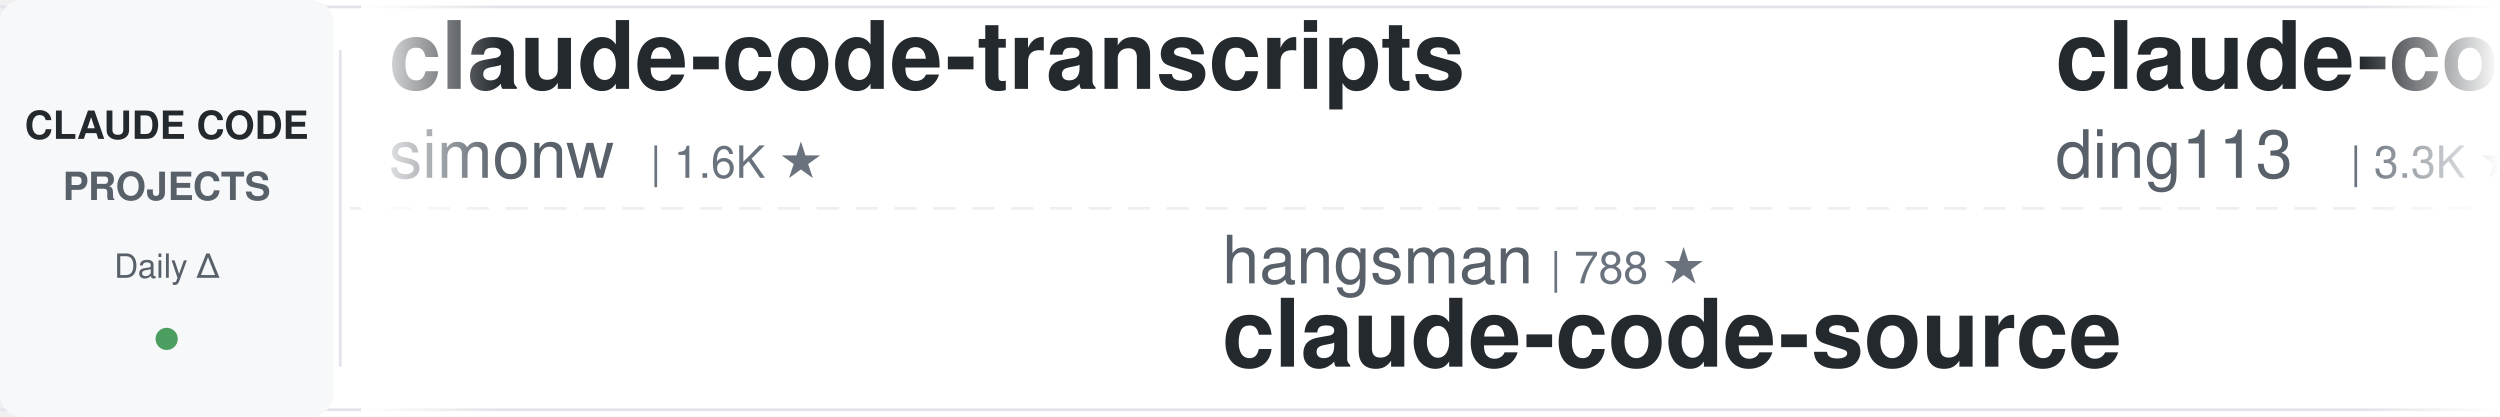
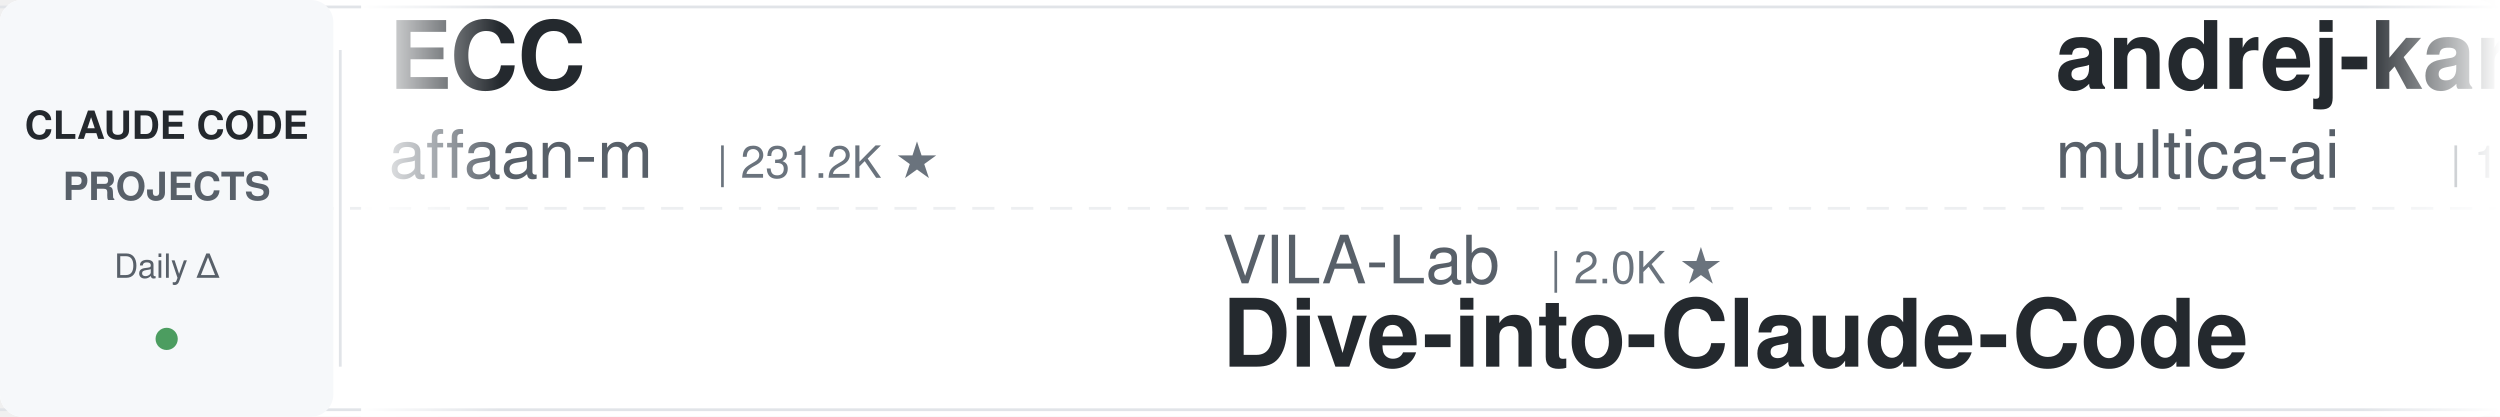
<svg xmlns="http://www.w3.org/2000/svg" width="900" height="150">
  <defs>
    <linearGradient id="leftFade" x1="0%" y1="0%" x2="100%" y2="0%">
      <stop offset="0%" style="stop-color:#ffffff;stop-opacity:1" />
      <stop offset="100%" style="stop-color:#ffffff;stop-opacity:0" />
    </linearGradient>
    <linearGradient id="rightFade" x1="0%" y1="0%" x2="100%" y2="0%">
      <stop offset="0%" style="stop-color:#ffffff;stop-opacity:0" />
      <stop offset="100%" style="stop-color:#ffffff;stop-opacity:1" />
    </linearGradient>
  </defs>
  <rect width="900" height="150" fill="#ffffff" rx="8" />
  <rect x="0" y="2" width="900" height="1" fill="#e1e4e8" />
  <rect x="0" y="147" width="900" height="1" fill="#e1e4e8" />
  <line x1="0" y1="75" x2="900" y2="75" stroke="#e1e4e8" stroke-width="1" stroke-dasharray="8 6" opacity="0.6" />
  <rect x="0" y="0" width="120" height="150" fill="#f6f8fa" rx="8" />
  <text x="60" y="50" font-family="-apple-system, BlinkMacSystemFont, 'Segoe UI', Helvetica, Arial, sans-serif" font-size="14" font-weight="600" fill="#24292e" text-anchor="middle">CLAUDE CODE</text>
  <text x="60" y="72" font-family="-apple-system, BlinkMacSystemFont, 'Segoe UI', Helvetica, Arial, sans-serif" font-size="14" font-weight="600" fill="#586069" text-anchor="middle">PROJECTS</text>
  <text x="60" y="100" font-family="-apple-system, BlinkMacSystemFont, 'Segoe UI', Helvetica, Arial, sans-serif" font-size="12" font-weight="500" fill="#586069" text-anchor="middle">Daily Δ</text>
  <circle cx="60" cy="122" r="4" fill="#22863a" opacity="0.8" />
  <rect x="122" y="18" width="1" height="114" fill="#e1e4e8" />
  <clipPath id="tickerClip">
    <rect x="130" y="0" width="770" height="150" />
  </clipPath>
  <g clip-path="url(#tickerClip)">
    <g id="tickerItems">
      <animateTransform attributeName="transform" attributeType="XML" type="translate" from="0 0" to="-3000 0" dur="54s" repeatCount="indefinite" />
      <g transform="translate(0, 0)">
-         <text x="140" y="32" font-family="-apple-system, BlinkMacSystemFont, 'Segoe UI', Helvetica, Arial, sans-serif" font-size="34" font-weight="600" fill="#24292e">claude-code-transcripts</text>
-         <text x="140" y="64" font-family="-apple-system, BlinkMacSystemFont, 'Segoe UI', Helvetica, Arial, sans-serif" font-size="24" font-weight="400" fill="#586069">simonw</text>
-         <text x="234" y="64" font-family="-apple-system, BlinkMacSystemFont, 'Segoe UI', Helvetica, Arial, sans-serif" font-size="16" font-weight="500" fill="#6a737d">| 1.6K ★</text>
+         <text x="140" y="32" font-family="-apple-system, BlinkMacSystemFont, 'Segoe UI', Helvetica, Arial, sans-serif" font-size="34" font-weight="600" fill="#24292e">ECC</text>
+         <text x="140" y="64" font-family="-apple-system, BlinkMacSystemFont, 'Segoe UI', Helvetica, Arial, sans-serif" font-size="24" font-weight="400" fill="#586069">affaan-m</text>
+         <text x="258" y="64" font-family="-apple-system, BlinkMacSystemFont, 'Segoe UI', Helvetica, Arial, sans-serif" font-size="16" font-weight="500" fill="#6a737d">| 231.2K ★</text>
      </g>
      <g transform="translate(300, 0)">
-         <text x="140" y="102" font-family="-apple-system, BlinkMacSystemFont, 'Segoe UI', Helvetica, Arial, sans-serif" font-size="24" font-weight="400" fill="#586069">hangsman</text>
-         <text x="258" y="102" font-family="-apple-system, BlinkMacSystemFont, 'Segoe UI', Helvetica, Arial, sans-serif" font-size="16" font-weight="500" fill="#6a737d">| 788 ★</text>
-         <text x="140" y="132" font-family="-apple-system, BlinkMacSystemFont, 'Segoe UI', Helvetica, Arial, sans-serif" font-size="34" font-weight="600" fill="#24292e">claude-code-source</text>
+         <text x="140" y="102" font-family="-apple-system, BlinkMacSystemFont, 'Segoe UI', Helvetica, Arial, sans-serif" font-size="24" font-weight="400" fill="#586069">VILA-Lab</text>
+         <text x="258" y="102" font-family="-apple-system, BlinkMacSystemFont, 'Segoe UI', Helvetica, Arial, sans-serif" font-size="16" font-weight="500" fill="#6a737d">| 2.0K ★</text>
+         <text x="140" y="132" font-family="-apple-system, BlinkMacSystemFont, 'Segoe UI', Helvetica, Arial, sans-serif" font-size="34" font-weight="600" fill="#24292e">Dive-into-Claude-Code</text>
      </g>
      <g transform="translate(600, 0)">
-         <text x="140" y="32" font-family="-apple-system, BlinkMacSystemFont, 'Segoe UI', Helvetica, Arial, sans-serif" font-size="34" font-weight="600" fill="#24292e">claude-code-hub</text>
-         <text x="140" y="64" font-family="-apple-system, BlinkMacSystemFont, 'Segoe UI', Helvetica, Arial, sans-serif" font-size="24" font-weight="400" fill="#586069">ding113</text>
-         <text x="246" y="64" font-family="-apple-system, BlinkMacSystemFont, 'Segoe UI', Helvetica, Arial, sans-serif" font-size="16" font-weight="500" fill="#6a737d">| 3.3K ★</text>
+         <text x="140" y="32" font-family="-apple-system, BlinkMacSystemFont, 'Segoe UI', Helvetica, Arial, sans-serif" font-size="34" font-weight="600" fill="#24292e">andrej-karpathy-skills</text>
+         <text x="140" y="64" font-family="-apple-system, BlinkMacSystemFont, 'Segoe UI', Helvetica, Arial, sans-serif" font-size="24" font-weight="400" fill="#586069">multica-ai</text>
+         <text x="282" y="64" font-family="-apple-system, BlinkMacSystemFont, 'Segoe UI', Helvetica, Arial, sans-serif" font-size="16" font-weight="500" fill="#6a737d">| 194.3K ★</text>
      </g>
      <g transform="translate(900, 0)">
-         <text x="140" y="102" font-family="-apple-system, BlinkMacSystemFont, 'Segoe UI', Helvetica, Arial, sans-serif" font-size="24" font-weight="400" fill="#586069">anthropics</text>
-         <text x="282" y="102" font-family="-apple-system, BlinkMacSystemFont, 'Segoe UI', Helvetica, Arial, sans-serif" font-size="16" font-weight="500" fill="#6a737d">| 5.6K ★</text>
-         <text x="140" y="132" font-family="-apple-system, BlinkMacSystemFont, 'Segoe UI', Helvetica, Arial, sans-serif" font-size="34" font-weight="600" fill="#24292e">claude-code-security-rev...</text>
+         <text x="140" y="102" font-family="-apple-system, BlinkMacSystemFont, 'Segoe UI', Helvetica, Arial, sans-serif" font-size="24" font-weight="400" fill="#586069">RichardAtCT</text>
+         <text x="294" y="102" font-family="-apple-system, BlinkMacSystemFont, 'Segoe UI', Helvetica, Arial, sans-serif" font-size="16" font-weight="500" fill="#6a737d">| 2.7K ★</text>
+         <text x="140" y="132" font-family="-apple-system, BlinkMacSystemFont, 'Segoe UI', Helvetica, Arial, sans-serif" font-size="34" font-weight="600" fill="#24292e">claude-code-telegram</text>
      </g>
      <g transform="translate(1200, 0)">
-         <text x="140" y="32" font-family="-apple-system, BlinkMacSystemFont, 'Segoe UI', Helvetica, Arial, sans-serif" font-size="34" font-weight="600" fill="#24292e">claude-code-system-promp...</text>
-         <text x="140" y="64" font-family="-apple-system, BlinkMacSystemFont, 'Segoe UI', Helvetica, Arial, sans-serif" font-size="24" font-weight="400" fill="#586069">Piebald-AI</text>
-         <text x="282" y="64" font-family="-apple-system, BlinkMacSystemFont, 'Segoe UI', Helvetica, Arial, sans-serif" font-size="16" font-weight="500" fill="#6a737d">| 11.9K ★</text>
+         <text x="140" y="32" font-family="-apple-system, BlinkMacSystemFont, 'Segoe UI', Helvetica, Arial, sans-serif" font-size="34" font-weight="600" fill="#24292e">system_prompts_leaks</text>
+         <text x="140" y="64" font-family="-apple-system, BlinkMacSystemFont, 'Segoe UI', Helvetica, Arial, sans-serif" font-size="24" font-weight="400" fill="#586069">asgeirtj</text>
+         <text x="258" y="64" font-family="-apple-system, BlinkMacSystemFont, 'Segoe UI', Helvetica, Arial, sans-serif" font-size="16" font-weight="500" fill="#6a737d">| 59.0K ★</text>
      </g>
      <g transform="translate(1500, 0)">
-         <text x="140" y="102" font-family="-apple-system, BlinkMacSystemFont, 'Segoe UI', Helvetica, Arial, sans-serif" font-size="24" font-weight="400" fill="#586069">davila7</text>
-         <text x="246" y="102" font-family="-apple-system, BlinkMacSystemFont, 'Segoe UI', Helvetica, Arial, sans-serif" font-size="16" font-weight="500" fill="#6a737d">| 29.7K ★</text>
-         <text x="140" y="132" font-family="-apple-system, BlinkMacSystemFont, 'Segoe UI', Helvetica, Arial, sans-serif" font-size="34" font-weight="600" fill="#24292e">claude-code-templates</text>
+         <text x="140" y="102" font-family="-apple-system, BlinkMacSystemFont, 'Segoe UI', Helvetica, Arial, sans-serif" font-size="24" font-weight="400" fill="#586069">darcyegb</text>
+         <text x="258" y="102" font-family="-apple-system, BlinkMacSystemFont, 'Segoe UI', Helvetica, Arial, sans-serif" font-size="16" font-weight="500" fill="#6a737d">| 748 ★</text>
+         <text x="140" y="132" font-family="-apple-system, BlinkMacSystemFont, 'Segoe UI', Helvetica, Arial, sans-serif" font-size="34" font-weight="600" fill="#24292e">ClaudeCodeAgents</text>
      </g>
      <g transform="translate(1800, 0)">
+         <text x="140" y="32" font-family="-apple-system, BlinkMacSystemFont, 'Segoe UI', Helvetica, Arial, sans-serif" font-size="34" font-weight="600" fill="#24292e">claude-code-video-toolki...</text>
+         <text x="140" y="64" font-family="-apple-system, BlinkMacSystemFont, 'Segoe UI', Helvetica, Arial, sans-serif" font-size="24" font-weight="400" fill="#586069">digitalsamba</text>
+         <text x="306" y="64" font-family="-apple-system, BlinkMacSystemFont, 'Segoe UI', Helvetica, Arial, sans-serif" font-size="16" font-weight="500" fill="#6a737d">| 1.8K ★</text>
+       </g>
+       <g transform="translate(2100, 0)">
+         <text x="140" y="102" font-family="-apple-system, BlinkMacSystemFont, 'Segoe UI', Helvetica, Arial, sans-serif" font-size="24" font-weight="400" fill="#586069">oboard</text>
+         <text x="234" y="102" font-family="-apple-system, BlinkMacSystemFont, 'Segoe UI', Helvetica, Arial, sans-serif" font-size="16" font-weight="500" fill="#6a737d">| 3.3K ★</text>
+         <text x="140" y="132" font-family="-apple-system, BlinkMacSystemFont, 'Segoe UI', Helvetica, Arial, sans-serif" font-size="34" font-weight="600" fill="#24292e">claude-code-rev</text>
+       </g>
+       <g transform="translate(2400, 0)">
        <text x="140" y="32" font-family="-apple-system, BlinkMacSystemFont, 'Segoe UI', Helvetica, Arial, sans-serif" font-size="34" font-weight="600" fill="#24292e">claude-code-source</text>
        <text x="140" y="64" font-family="-apple-system, BlinkMacSystemFont, 'Segoe UI', Helvetica, Arial, sans-serif" font-size="24" font-weight="400" fill="#586069">AprilNEA</text>
        <text x="258" y="64" font-family="-apple-system, BlinkMacSystemFont, 'Segoe UI', Helvetica, Arial, sans-serif" font-size="16" font-weight="500" fill="#6a737d">| 392 ★</text>
      </g>
-       <g transform="translate(2100, 0)">
-         <text x="140" y="102" font-family="-apple-system, BlinkMacSystemFont, 'Segoe UI', Helvetica, Arial, sans-serif" font-size="24" font-weight="400" fill="#586069">shanraisshan</text>
-         <text x="306" y="102" font-family="-apple-system, BlinkMacSystemFont, 'Segoe UI', Helvetica, Arial, sans-serif" font-size="16" font-weight="500" fill="#6a737d">| 63.1K ★</text>
-         <text x="140" y="132" font-family="-apple-system, BlinkMacSystemFont, 'Segoe UI', Helvetica, Arial, sans-serif" font-size="34" font-weight="600" fill="#24292e">claude-code-best-practic...</text>
-       </g>
-       <g transform="translate(2400, 0)">
-         <text x="140" y="32" font-family="-apple-system, BlinkMacSystemFont, 'Segoe UI', Helvetica, Arial, sans-serif" font-size="34" font-weight="600" fill="#24292e">claude-code-skills</text>
-         <text x="140" y="64" font-family="-apple-system, BlinkMacSystemFont, 'Segoe UI', Helvetica, Arial, sans-serif" font-size="24" font-weight="400" fill="#586069">daymade</text>
-         <text x="246" y="64" font-family="-apple-system, BlinkMacSystemFont, 'Segoe UI', Helvetica, Arial, sans-serif" font-size="16" font-weight="500" fill="#6a737d">| 1.3K ★</text>
-       </g>
      <g transform="translate(2700, 0)">
-         <text x="140" y="102" font-family="-apple-system, BlinkMacSystemFont, 'Segoe UI', Helvetica, Arial, sans-serif" font-size="24" font-weight="400" fill="#586069">jqueryscript</text>
-         <text x="306" y="102" font-family="-apple-system, BlinkMacSystemFont, 'Segoe UI', Helvetica, Arial, sans-serif" font-size="16" font-weight="500" fill="#6a737d">| 469 ★</text>
-         <text x="140" y="132" font-family="-apple-system, BlinkMacSystemFont, 'Segoe UI', Helvetica, Arial, sans-serif" font-size="34" font-weight="600" fill="#24292e">awesome-claude-code</text>
+         <text x="140" y="102" font-family="-apple-system, BlinkMacSystemFont, 'Segoe UI', Helvetica, Arial, sans-serif" font-size="24" font-weight="400" fill="#586069">zebbern</text>
+         <text x="246" y="102" font-family="-apple-system, BlinkMacSystemFont, 'Segoe UI', Helvetica, Arial, sans-serif" font-size="16" font-weight="500" fill="#6a737d">| 4.4K ★</text>
+         <text x="140" y="132" font-family="-apple-system, BlinkMacSystemFont, 'Segoe UI', Helvetica, Arial, sans-serif" font-size="34" font-weight="600" fill="#24292e">claude-code-guide</text>
      </g>
      <g transform="translate(3000, 0)">
-         <text x="140" y="32" font-family="-apple-system, BlinkMacSystemFont, 'Segoe UI', Helvetica, Arial, sans-serif" font-size="34" font-weight="600" fill="#24292e">claude-code-transcripts</text>
-         <text x="140" y="64" font-family="-apple-system, BlinkMacSystemFont, 'Segoe UI', Helvetica, Arial, sans-serif" font-size="24" font-weight="400" fill="#586069">simonw</text>
-         <text x="234" y="64" font-family="-apple-system, BlinkMacSystemFont, 'Segoe UI', Helvetica, Arial, sans-serif" font-size="16" font-weight="500" fill="#6a737d">| 1.6K ★</text>
+         <text x="140" y="32" font-family="-apple-system, BlinkMacSystemFont, 'Segoe UI', Helvetica, Arial, sans-serif" font-size="34" font-weight="600" fill="#24292e">ECC</text>
+         <text x="140" y="64" font-family="-apple-system, BlinkMacSystemFont, 'Segoe UI', Helvetica, Arial, sans-serif" font-size="24" font-weight="400" fill="#586069">affaan-m</text>
+         <text x="258" y="64" font-family="-apple-system, BlinkMacSystemFont, 'Segoe UI', Helvetica, Arial, sans-serif" font-size="16" font-weight="500" fill="#6a737d">| 231.2K ★</text>
      </g>
      <g transform="translate(3300, 0)">
-         <text x="140" y="102" font-family="-apple-system, BlinkMacSystemFont, 'Segoe UI', Helvetica, Arial, sans-serif" font-size="24" font-weight="400" fill="#586069">hangsman</text>
-         <text x="258" y="102" font-family="-apple-system, BlinkMacSystemFont, 'Segoe UI', Helvetica, Arial, sans-serif" font-size="16" font-weight="500" fill="#6a737d">| 788 ★</text>
-         <text x="140" y="132" font-family="-apple-system, BlinkMacSystemFont, 'Segoe UI', Helvetica, Arial, sans-serif" font-size="34" font-weight="600" fill="#24292e">claude-code-source</text>
+         <text x="140" y="102" font-family="-apple-system, BlinkMacSystemFont, 'Segoe UI', Helvetica, Arial, sans-serif" font-size="24" font-weight="400" fill="#586069">VILA-Lab</text>
+         <text x="258" y="102" font-family="-apple-system, BlinkMacSystemFont, 'Segoe UI', Helvetica, Arial, sans-serif" font-size="16" font-weight="500" fill="#6a737d">| 2.0K ★</text>
+         <text x="140" y="132" font-family="-apple-system, BlinkMacSystemFont, 'Segoe UI', Helvetica, Arial, sans-serif" font-size="34" font-weight="600" fill="#24292e">Dive-into-Claude-Code</text>
      </g>
      <g transform="translate(3600, 0)">
-         <text x="140" y="32" font-family="-apple-system, BlinkMacSystemFont, 'Segoe UI', Helvetica, Arial, sans-serif" font-size="34" font-weight="600" fill="#24292e">claude-code-hub</text>
-         <text x="140" y="64" font-family="-apple-system, BlinkMacSystemFont, 'Segoe UI', Helvetica, Arial, sans-serif" font-size="24" font-weight="400" fill="#586069">ding113</text>
-         <text x="246" y="64" font-family="-apple-system, BlinkMacSystemFont, 'Segoe UI', Helvetica, Arial, sans-serif" font-size="16" font-weight="500" fill="#6a737d">| 3.3K ★</text>
+         <text x="140" y="32" font-family="-apple-system, BlinkMacSystemFont, 'Segoe UI', Helvetica, Arial, sans-serif" font-size="34" font-weight="600" fill="#24292e">andrej-karpathy-skills</text>
+         <text x="140" y="64" font-family="-apple-system, BlinkMacSystemFont, 'Segoe UI', Helvetica, Arial, sans-serif" font-size="24" font-weight="400" fill="#586069">multica-ai</text>
+         <text x="282" y="64" font-family="-apple-system, BlinkMacSystemFont, 'Segoe UI', Helvetica, Arial, sans-serif" font-size="16" font-weight="500" fill="#6a737d">| 194.3K ★</text>
      </g>
      <g transform="translate(3900, 0)">
-         <text x="140" y="102" font-family="-apple-system, BlinkMacSystemFont, 'Segoe UI', Helvetica, Arial, sans-serif" font-size="24" font-weight="400" fill="#586069">anthropics</text>
-         <text x="282" y="102" font-family="-apple-system, BlinkMacSystemFont, 'Segoe UI', Helvetica, Arial, sans-serif" font-size="16" font-weight="500" fill="#6a737d">| 5.6K ★</text>
-         <text x="140" y="132" font-family="-apple-system, BlinkMacSystemFont, 'Segoe UI', Helvetica, Arial, sans-serif" font-size="34" font-weight="600" fill="#24292e">claude-code-security-rev...</text>
+         <text x="140" y="102" font-family="-apple-system, BlinkMacSystemFont, 'Segoe UI', Helvetica, Arial, sans-serif" font-size="24" font-weight="400" fill="#586069">RichardAtCT</text>
+         <text x="294" y="102" font-family="-apple-system, BlinkMacSystemFont, 'Segoe UI', Helvetica, Arial, sans-serif" font-size="16" font-weight="500" fill="#6a737d">| 2.7K ★</text>
+         <text x="140" y="132" font-family="-apple-system, BlinkMacSystemFont, 'Segoe UI', Helvetica, Arial, sans-serif" font-size="34" font-weight="600" fill="#24292e">claude-code-telegram</text>
      </g>
    </g>
  </g>
  <rect x="130" y="0" width="50" height="150" fill="url(#leftFade)" />
  <rect x="850" y="0" width="50" height="150" fill="url(#rightFade)" />
</svg>
